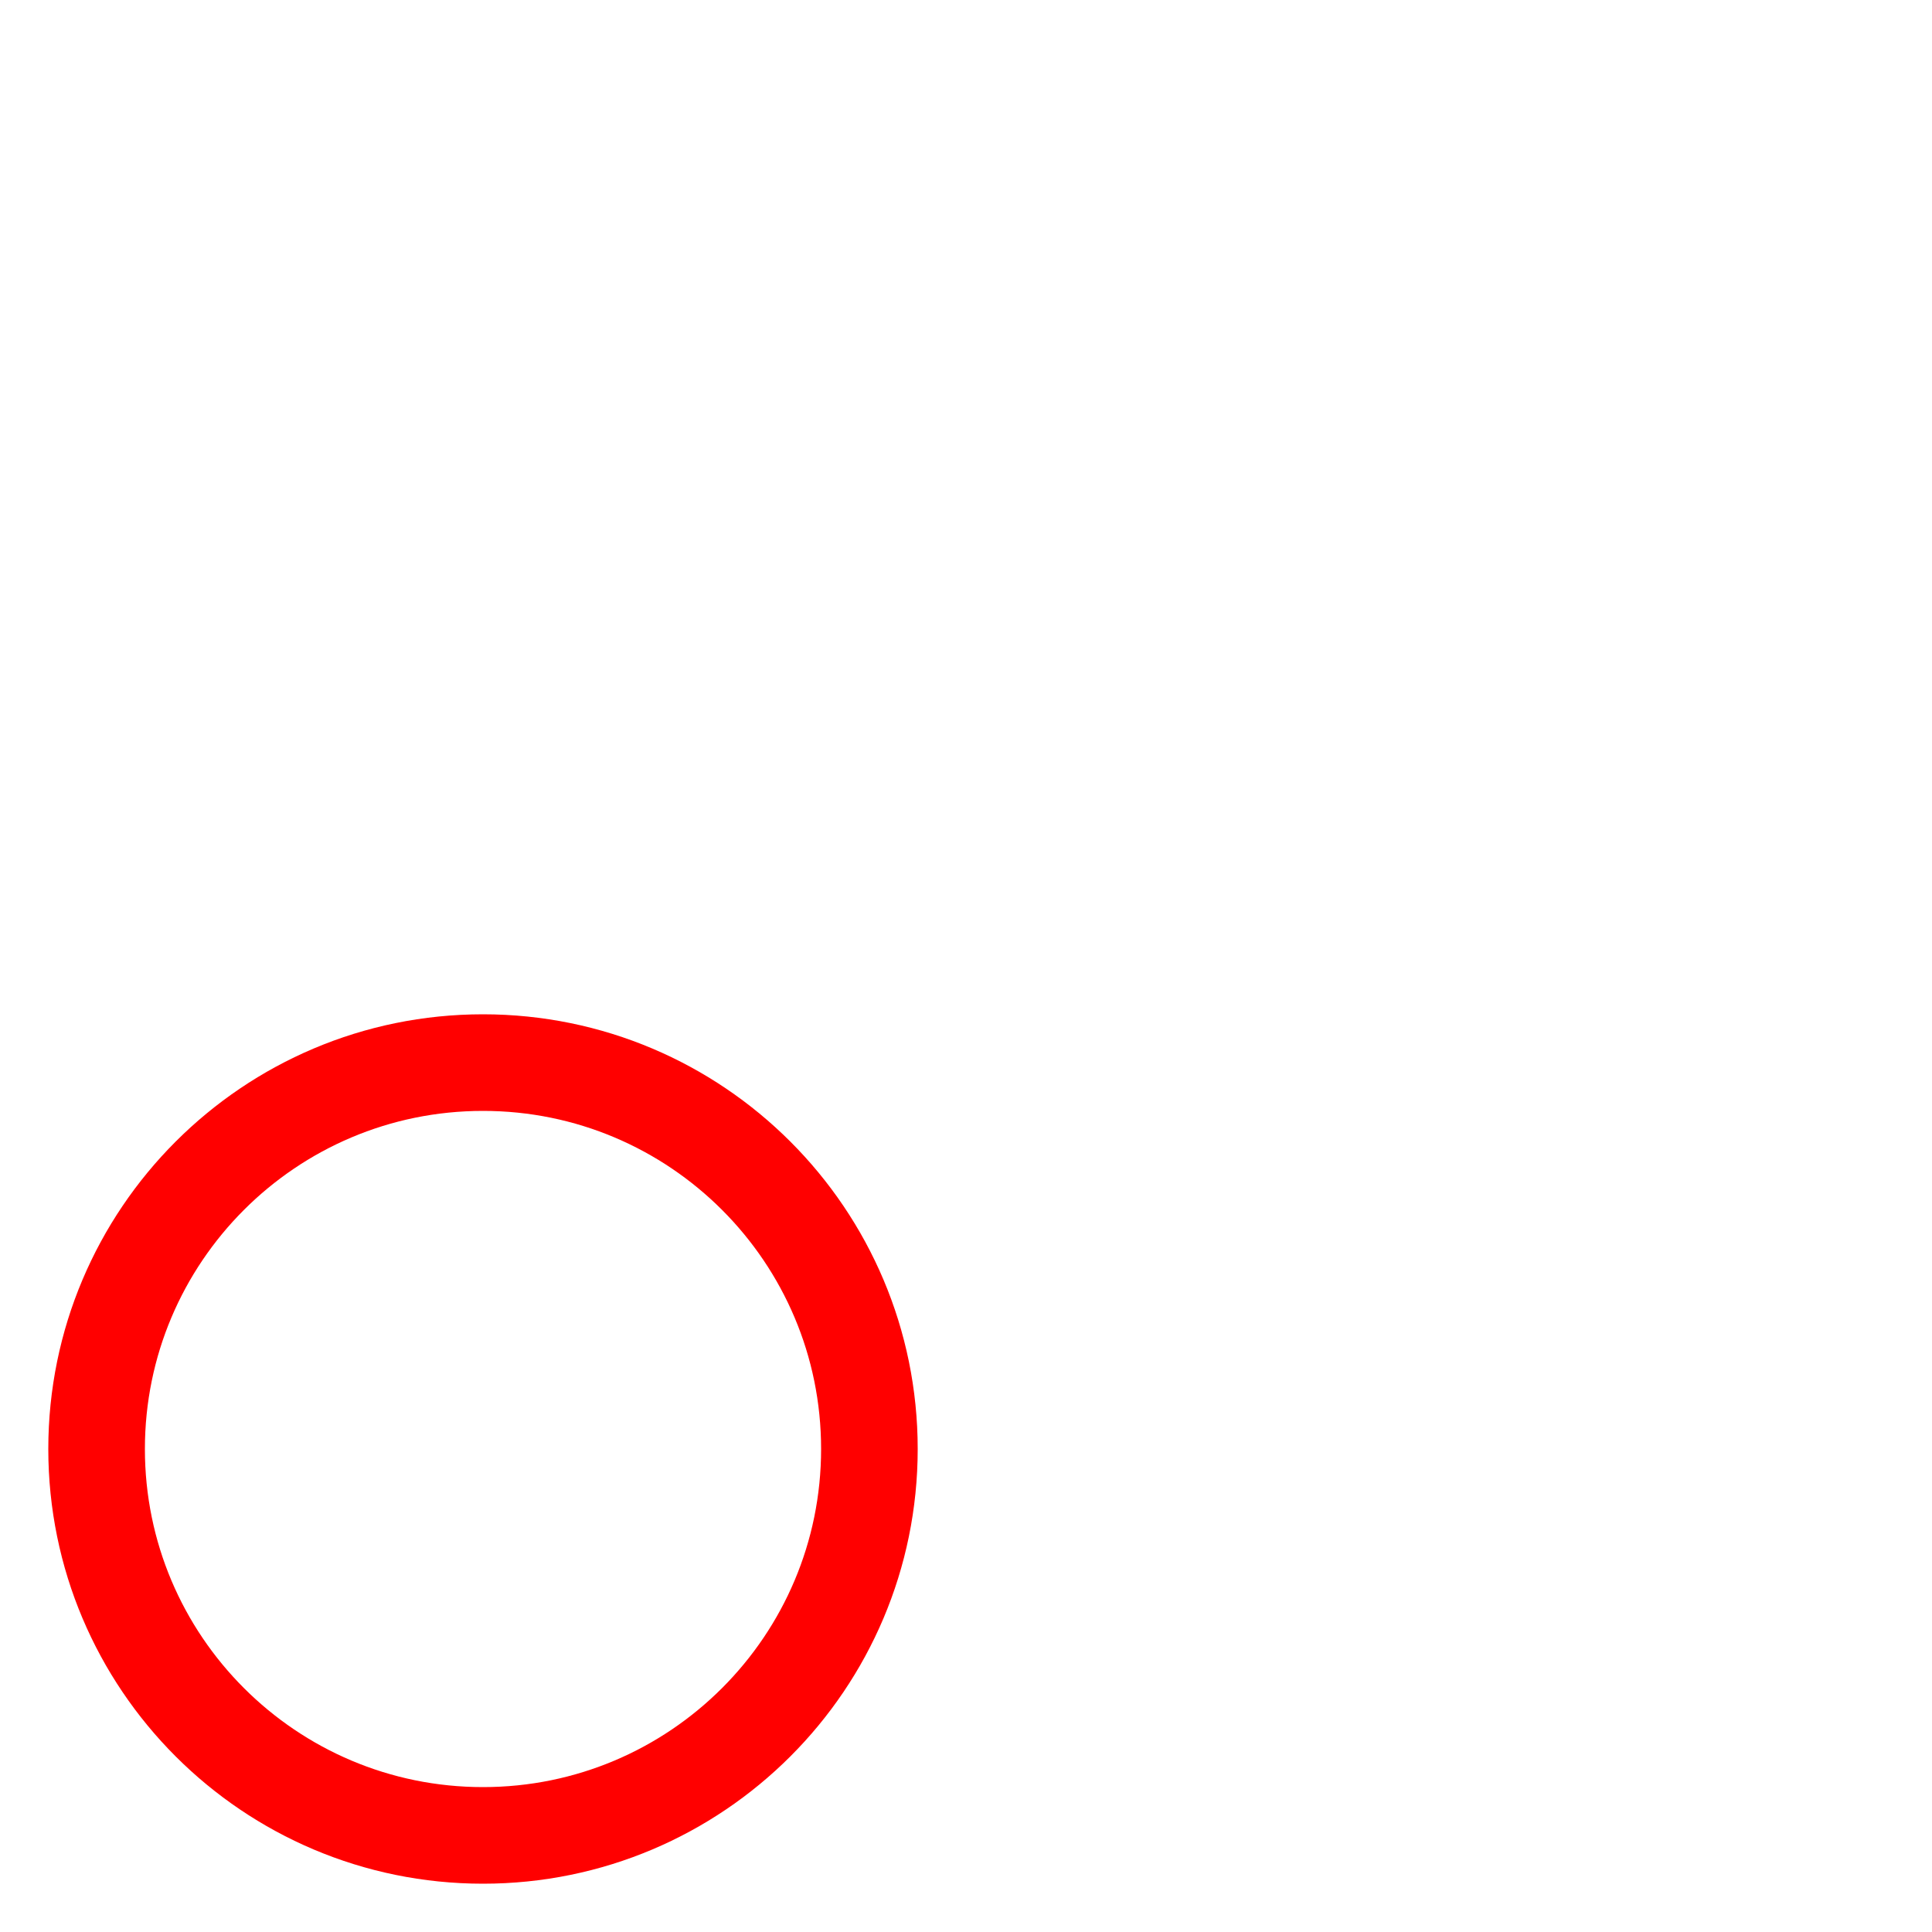
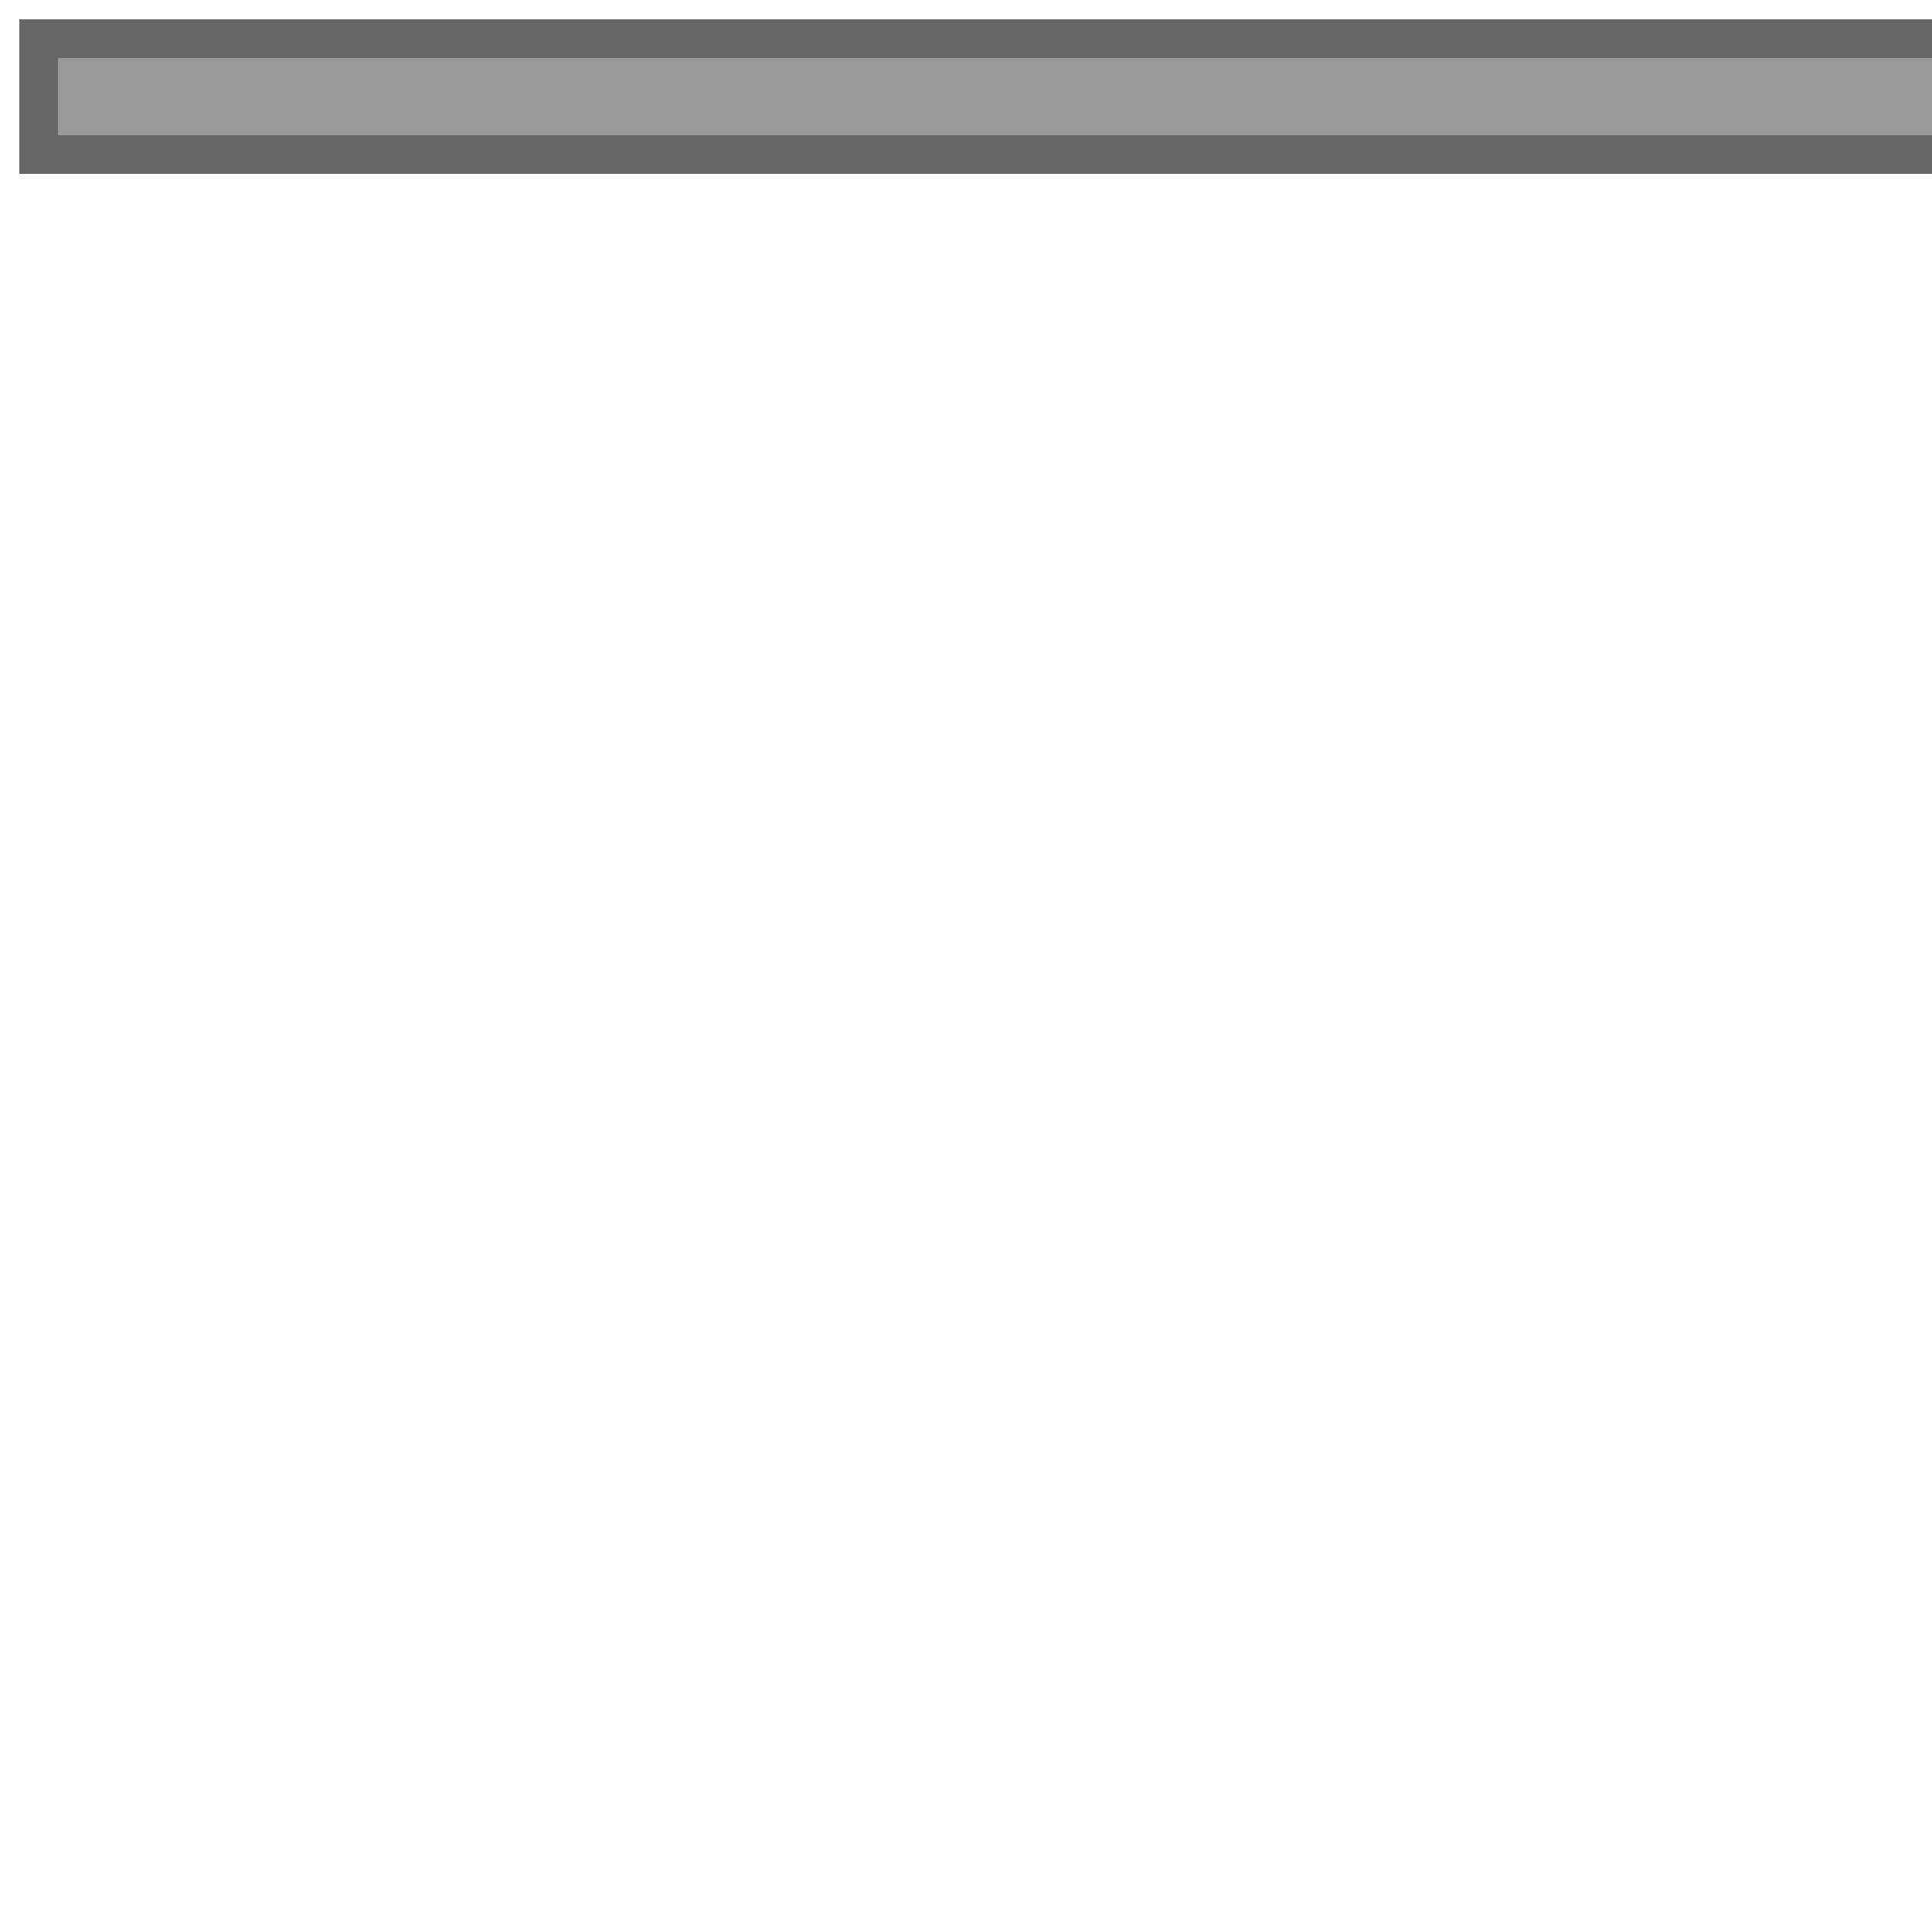
- <svg xmlns="http://www.w3.org/2000/svg" width="100" height="100" version="1.1">
-   <circle cx="25" cy="75" r="20" stroke="red" fill="transparent" stroke-width="5" />
+ <svg xmlns="http://www.w3.org/2000/svg" version="1.1" x="0px" y="0px" viewBox="0 0 100 100" enable-background="new 0 0 100 100" xml:space="preserve">
+   <rect x="2" y="2" width="496" height="6" stroke="#666666" fill="#999999" stroke-width="2" />
</svg>
